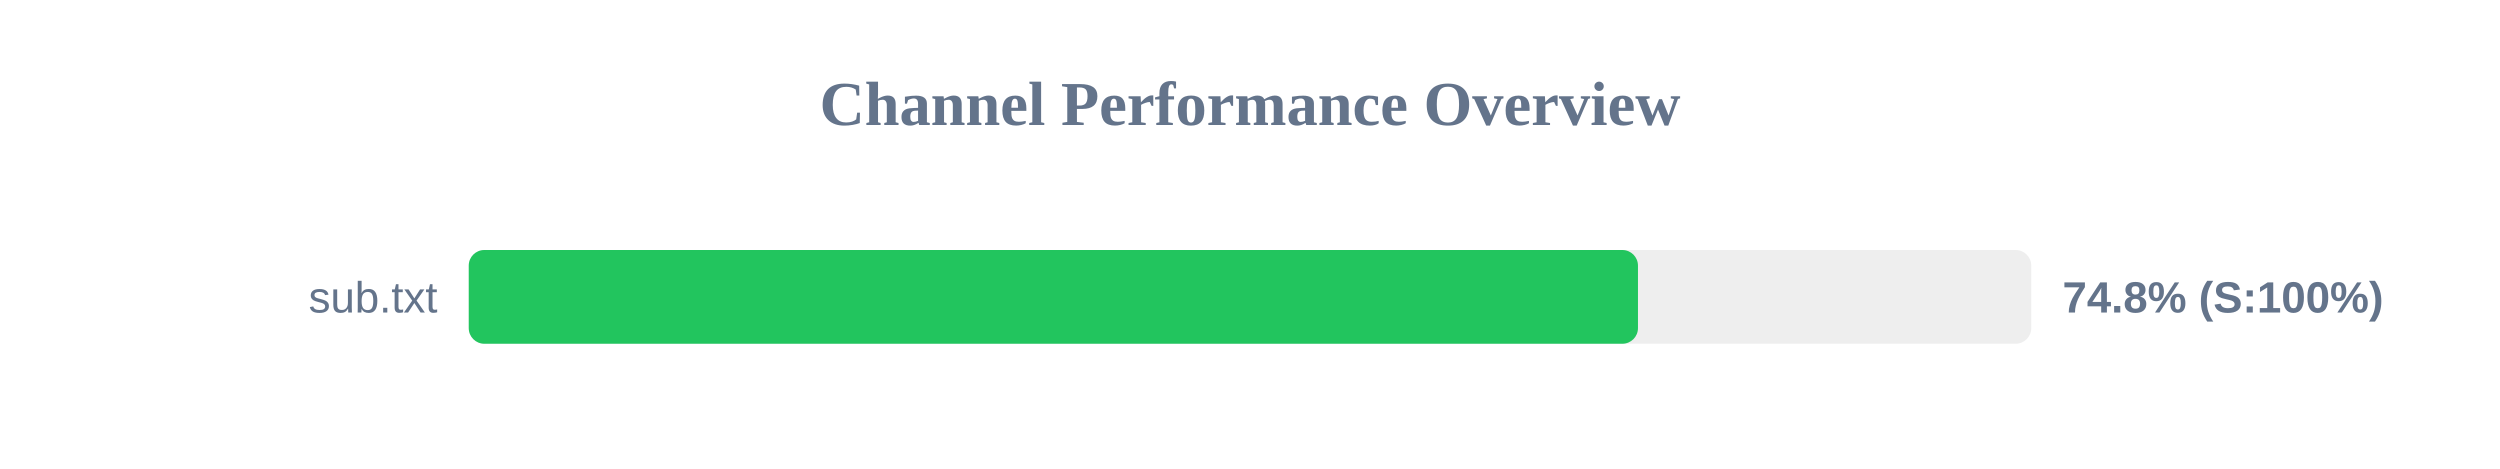
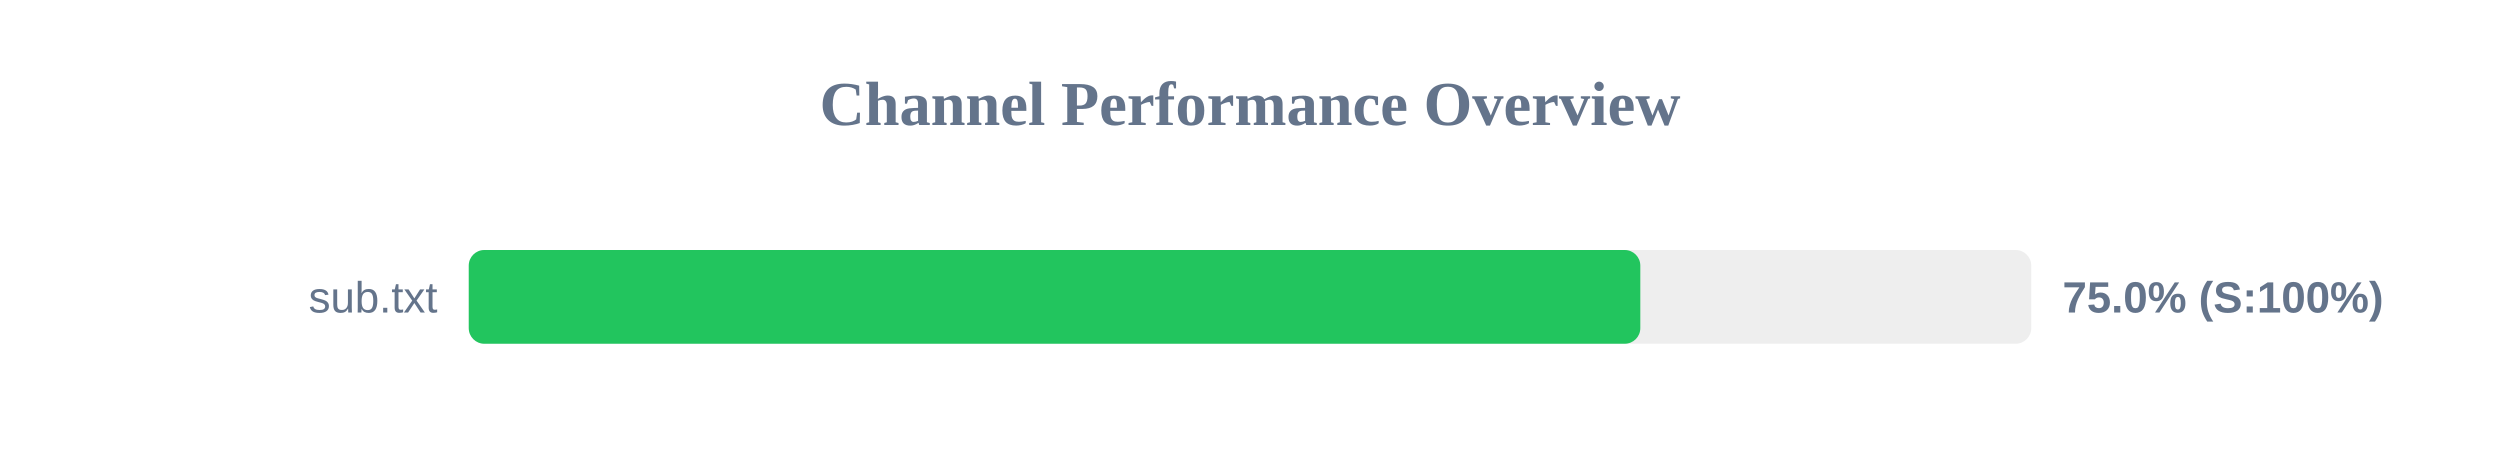
<svg xmlns="http://www.w3.org/2000/svg" width="800" height="150" version="1.1">
  <style>
        .row { font: 14px Arial; fill: #64748b; }
        .score { font: bold 14px Arial; fill: #64748b; }
    </style>
  <text x="400" y="40" text-anchor="middle" font-size="20px" font-weight="bold" fill="#64748b">Channel Performance Overview</text>
  <rect x="150" y="80" width="500" height="30" fill="#eee" rx="5" />
-   <rect x="150" y="80" width="374.15" height="30" fill="#22c55e" rx="5" />
+   <rect x="150" y="80" width="374.9" height="30" fill="#22c55e" rx="5" />
  <text x="140" y="100" text-anchor="end" class="row">sub.txt</text>
-   <text x="660" y="100" text-anchor="start" class="score">74.8% (S:100%)</text>
+   <text x="660" y="100" text-anchor="start" class="score">75.0% (S:100%)</text>
</svg>
